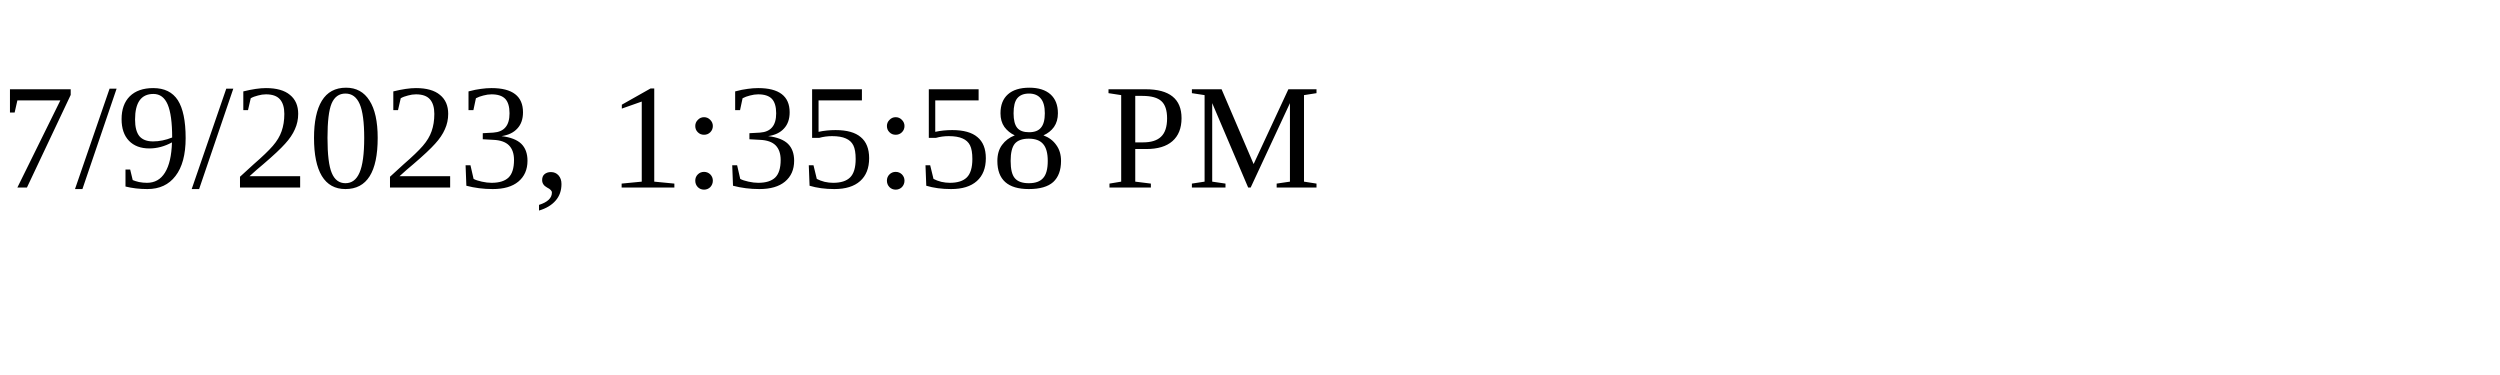
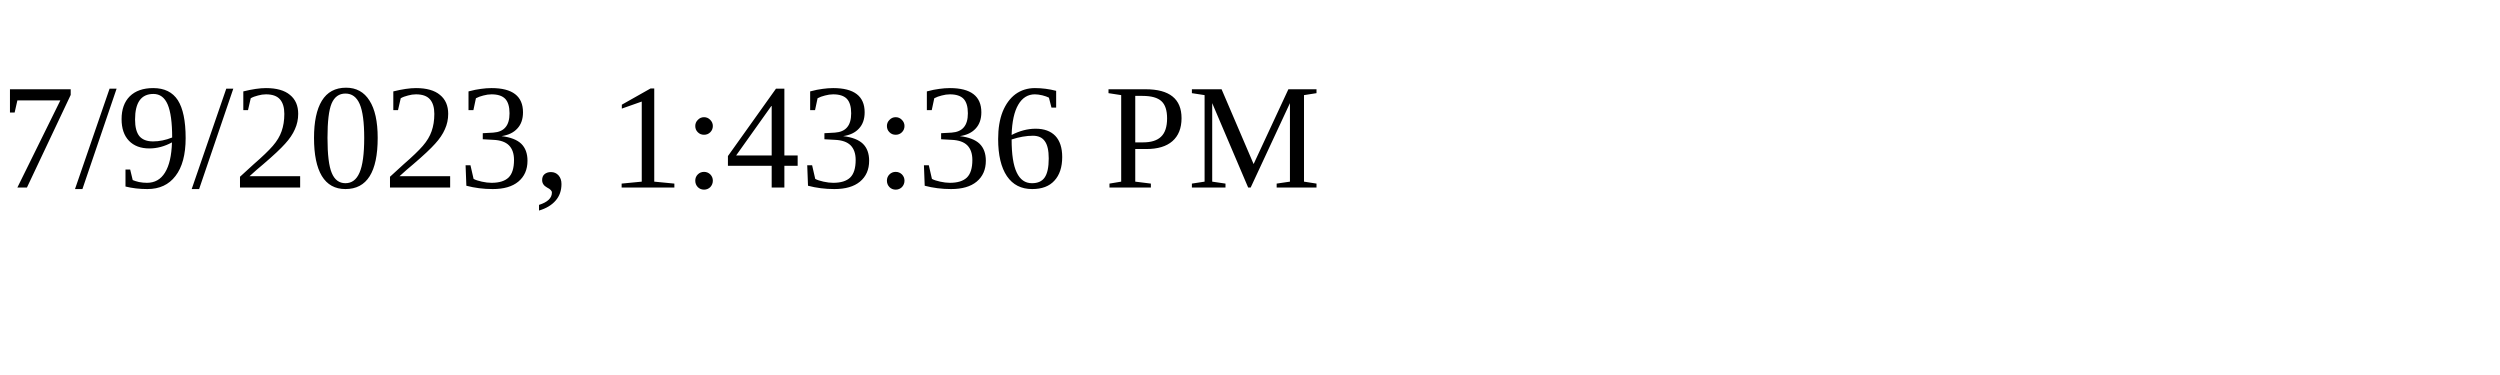
<svg xmlns="http://www.w3.org/2000/svg" height="30" width="200">
-   <text x="0" y="15">7/9/2023, 1:35:58 PM</text>
+   <text x="0" y="15">7/9/2023, 1:43:36 PM</text>
</svg>
